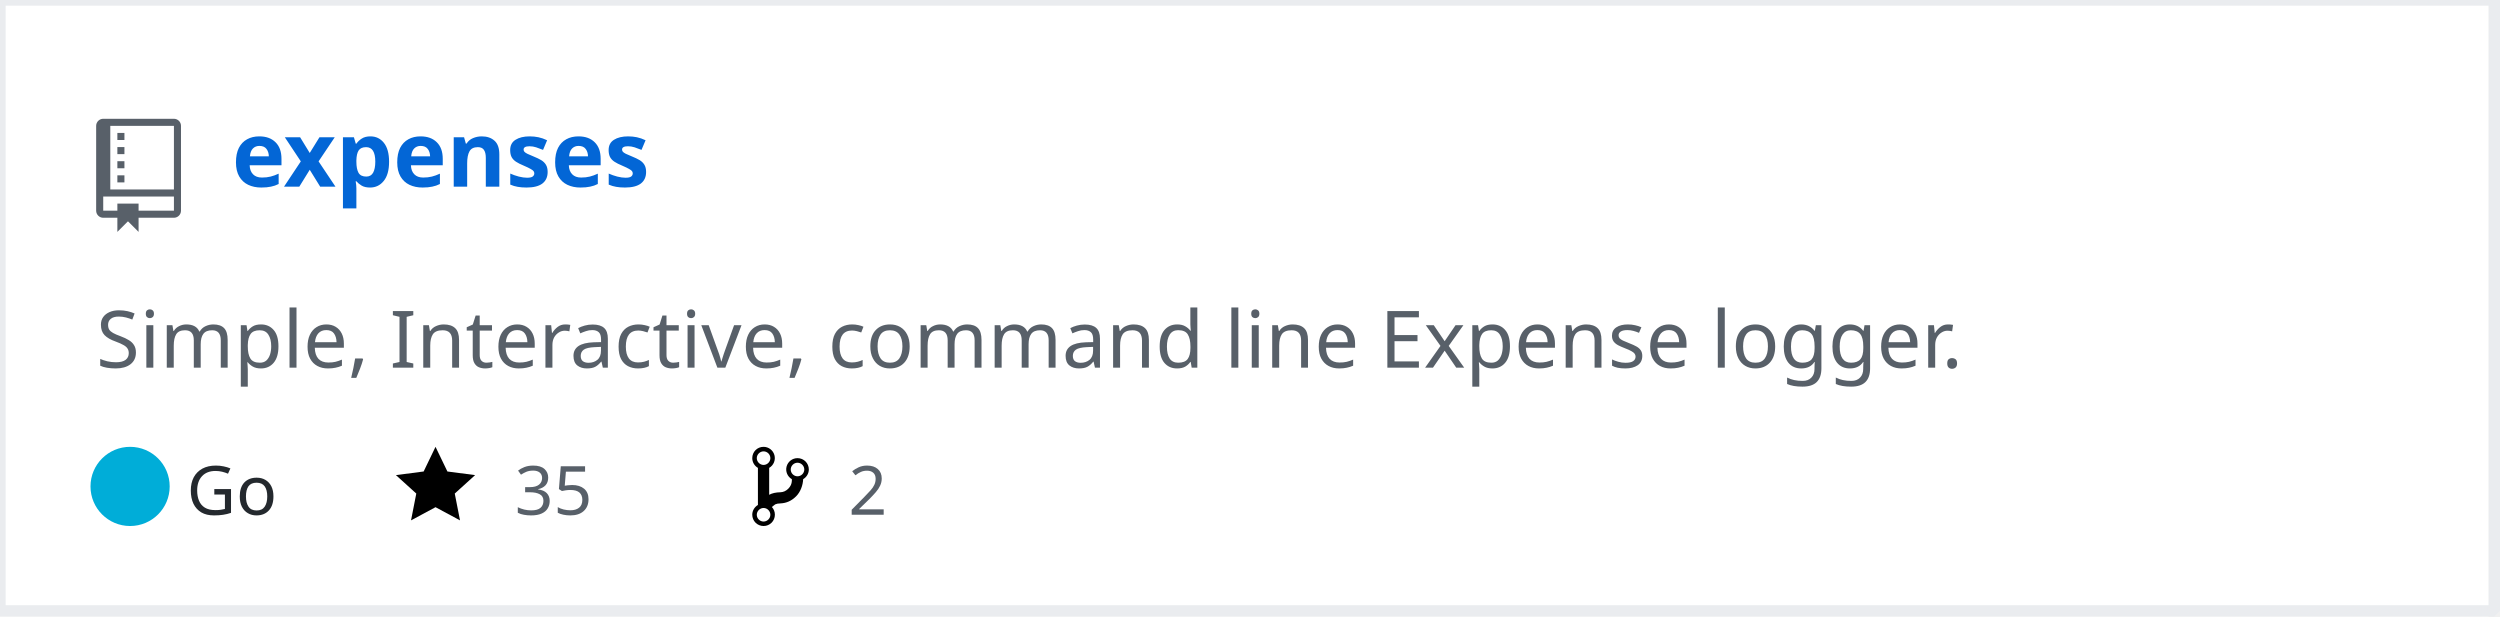
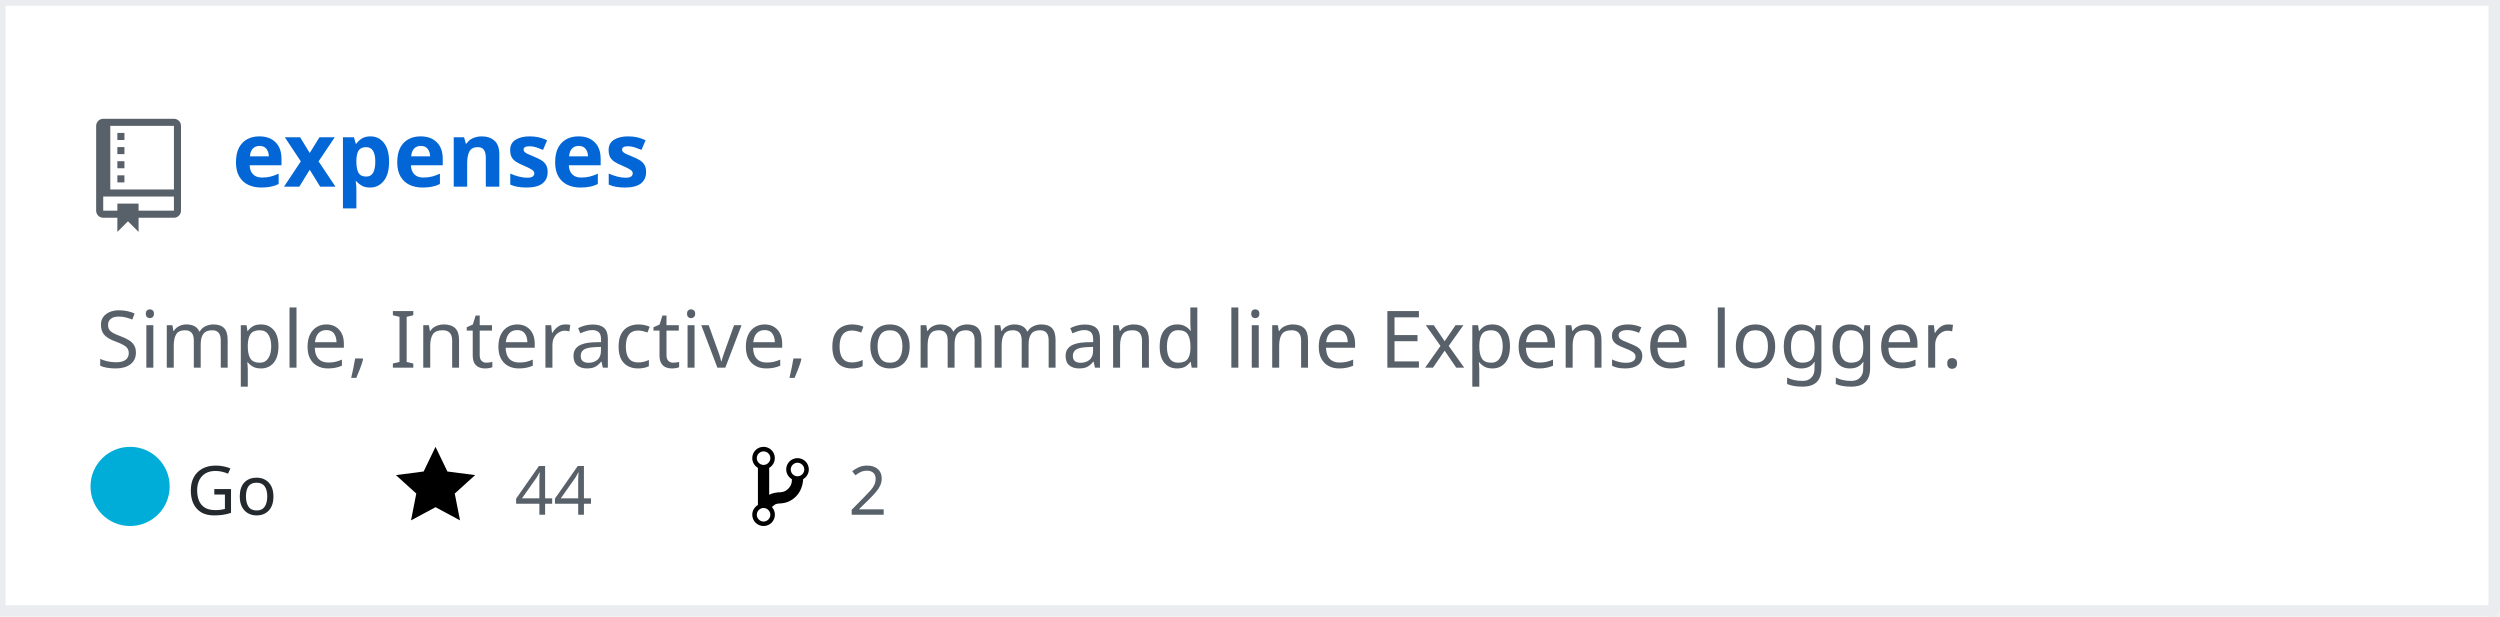
<svg xmlns="http://www.w3.org/2000/svg" width="442" height="109" version="1.2" baseProfile="tiny" data-reactroot="">
  <defs />
  <g fill="none" stroke="black" stroke-width="1" fill-rule="evenodd" stroke-linecap="square" stroke-linejoin="bevel">
    <g fill="#ffffff" fill-opacity="1" stroke="none" transform="matrix(1,0,0,1,0,0)">
      <rect x="0" y="0" width="440" height="109" />
    </g>
    <rect x="0" y="0" width="441" height="108" stroke="#eaecef" stroke-width="2" />
    <g fill="#586069" fill-opacity="1" stroke="none" transform="matrix(1.25,0,0,1.25,17,21)">
      <path vector-effect="none" fill-rule="evenodd" d="M4,9 L3,9 L3,8 L4,8 L4,9 M4,6 L3,6 L3,7 L4,7 L4,6 M4,4 L3,4 L3,5 L4,5 L4,4 M4,2 L3,2 L3,3 L4,3 L4,2 M12,1 L12,13 C12,13.55 11.55,14 11,14 L6,14 L6,16 L4.5,14.5 L3,16 L3,14 L1,14 C0.45,14 0,13.55 0,13 L0,1 C0,0.45 0.45,0 1,0 L11,0 C11.55,0 12,0.45 12,1 M11,11 L1,11 L1,13 L3,13 L3,12 L6,12 L6,13 L11,13 L11,11 M11,1 L2,1 L2,10 L11,10 L11,1" />
    </g>
    <g fill="#0366d6" fill-opacity="1" stroke="#0366d6" stroke-opacity="1" stroke-width="1" stroke-linecap="square" stroke-linejoin="bevel" transform="matrix(1,0,0,1,0,0)">
      <a target="" href="https://github.com/manojkarthick/expenses">
        <text fill="#0366d6" fill-opacity="1" stroke="none" xml:space="preserve" x="41" y="33" font-family="sans-serif" font-size="16" font-weight="630" font-style="normal">expenses</text>
      </a>
    </g>
    <g fill="#586069" fill-opacity="1" stroke="#586069" stroke-opacity="1" stroke-width="1" stroke-linecap="square" stroke-linejoin="bevel" transform="matrix(1,0,0,1,0,0)">
      <text fill="#586069" fill-opacity="1" stroke="none" xml:space="preserve" x="17" y="65" font-family="sans-serif" font-size="14" font-weight="400" font-style="normal">Simple, Interactive, command line Expense logger. </text>
    </g>
    <g fill="#24292e" fill-opacity="1" stroke="#24292e" stroke-opacity="1" stroke-width="1" stroke-linecap="square" stroke-linejoin="bevel" transform="matrix(1,0,0,1,0,0)">
      <text fill="#24292e" fill-opacity="1" stroke="none" xml:space="preserve" x="33" y="91" font-family="sans-serif" font-size="12" font-weight="400" font-style="normal">Go</text>
    </g>
    <g fill="#000000" fill-opacity="1" stroke="none" transform="matrix(1,0,0,1,70,78)">
      <a target="" href="https://github.com/manojkarthick/expenses/stargazers">
        <path vector-effect="none" fill-rule="evenodd" d="M14,6 L9.1,5.36 L7,1 L4.9,5.36 L0,6 L3.6,9.26 L2.67,14 L7,11.67 L11.33,14 L10.4,9.26 L14,6" />
      </a>
    </g>
    <g fill="#586069" fill-opacity="1" stroke="#586069" stroke-opacity="1" stroke-width="1" stroke-linecap="square" stroke-linejoin="bevel" transform="matrix(1,0,0,1,0,0)">
      <a target="" href="https://github.com/manojkarthick/expenses/stargazers">
-         <text fill="#586069" fill-opacity="1" stroke="none" xml:space="preserve" x="91" y="91" font-family="sans-serif" font-size="12" font-weight="400" font-style="normal">35</text>
+         <text fill="#586069" fill-opacity="1" stroke="none" xml:space="preserve" x="91" y="91" font-family="sans-serif" font-size="12" font-weight="400" font-style="normal">44</text>
      </a>
    </g>
    <g fill="#000000" fill-opacity="1" stroke="none" transform="matrix(1,0,0,1,133,78)">
      <a target="" href="https://github.com/manojkarthick/expenses/network/members">
        <path vector-effect="none" fill-rule="evenodd" d="M10,5 C10,3.89 9.11,3 8,3 C7.097,2.998 6.305,3.603 6.07,4.476 C5.836,5.348 6.217,6.269 7,6.72 L7,7.02 C6.98,7.54 6.77,8 6.37,8.4 C5.97,8.8 5.51,9.01 4.99,9.03 C4.16,9.05 3.51,9.19 2.99,9.48 L2.99,4.72 C3.773,4.269 4.154,3.348 3.92,2.476 C3.685,1.603 2.893,0.998 1.99,1 C0.88,1 0,1.89 0,3 C0.004,3.71 0.385,4.365 1,4.72 L1,11.28 C0.41,11.63 0,12.27 0,13 C0,14.11 0.89,15 2,15 C3.11,15 4,14.11 4,13 C4,12.47 3.8,12 3.47,11.64 C3.56,11.58 3.95,11.23 4.06,11.17 C4.31,11.06 4.62,11 5,11 C6.05,10.95 6.95,10.55 7.75,9.75 C8.55,8.95 8.95,7.77 9,6.73 L8.98,6.73 C9.59,6.37 10,5.73 10,5 M2,1.8 C2.66,1.8 3.2,2.35 3.2,3 C3.2,3.65 2.65,4.2 2,4.2 C1.35,4.2 0.8,3.65 0.8,3 C0.8,2.35 1.35,1.8 2,1.8 M2,14.21 C1.34,14.21 0.8,13.66 0.8,13.01 C0.8,12.36 1.35,11.81 2,11.81 C2.65,11.81 3.2,12.36 3.2,13.01 C3.2,13.66 2.65,14.21 2,14.21 M8,6.21 C7.34,6.21 6.8,5.66 6.8,5.01 C6.8,4.36 7.35,3.81 8,3.81 C8.65,3.81 9.2,4.36 9.2,5.01 C9.2,5.66 8.65,6.21 8,6.21 " />
      </a>
    </g>
    <g fill="#586069" fill-opacity="1" stroke="#586069" stroke-opacity="1" stroke-width="1" stroke-linecap="square" stroke-linejoin="bevel" transform="matrix(1,0,0,1,0,0)">
      <a target="" href="https://github.com/manojkarthick/expenses/network/members">
        <text fill="" fill-opacity="1" stroke="none" xml:space="preserve" x="150" y="91" font-family="sans-serif" font-size="12" font-weight="400" font-style="normal">2</text>
      </a>
    </g>
    <circle cx="23" cy="86" r="7" stroke="none" fill="#00ADD8" />
  </g>
</svg>
